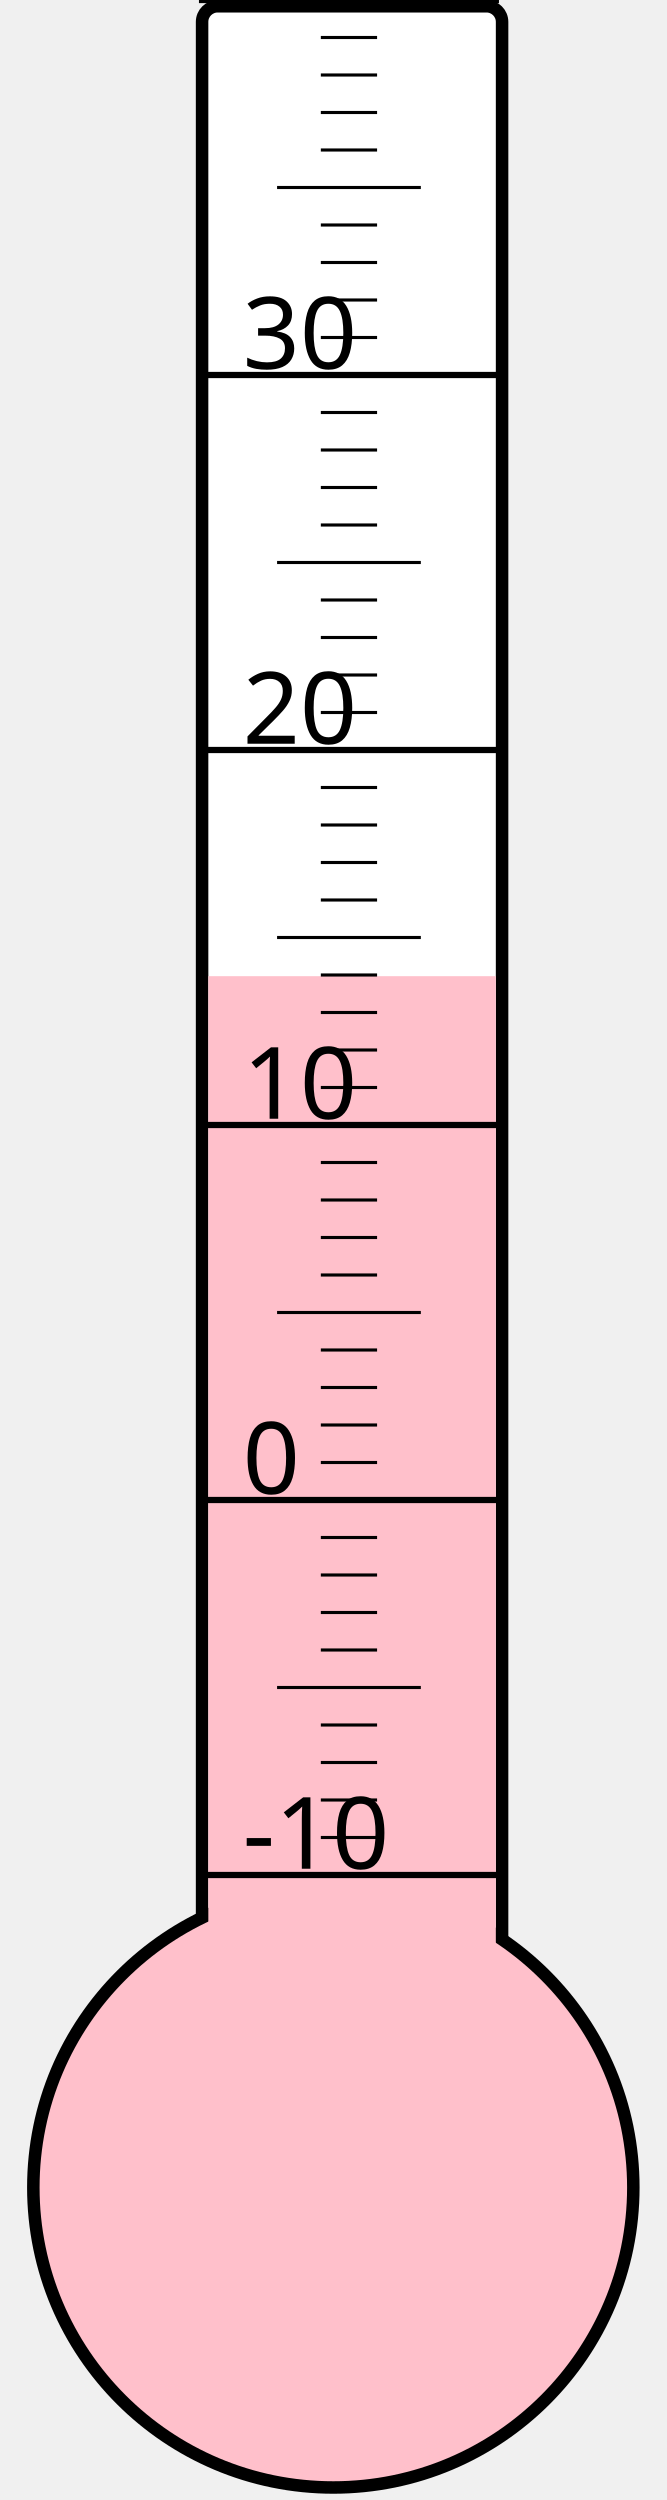
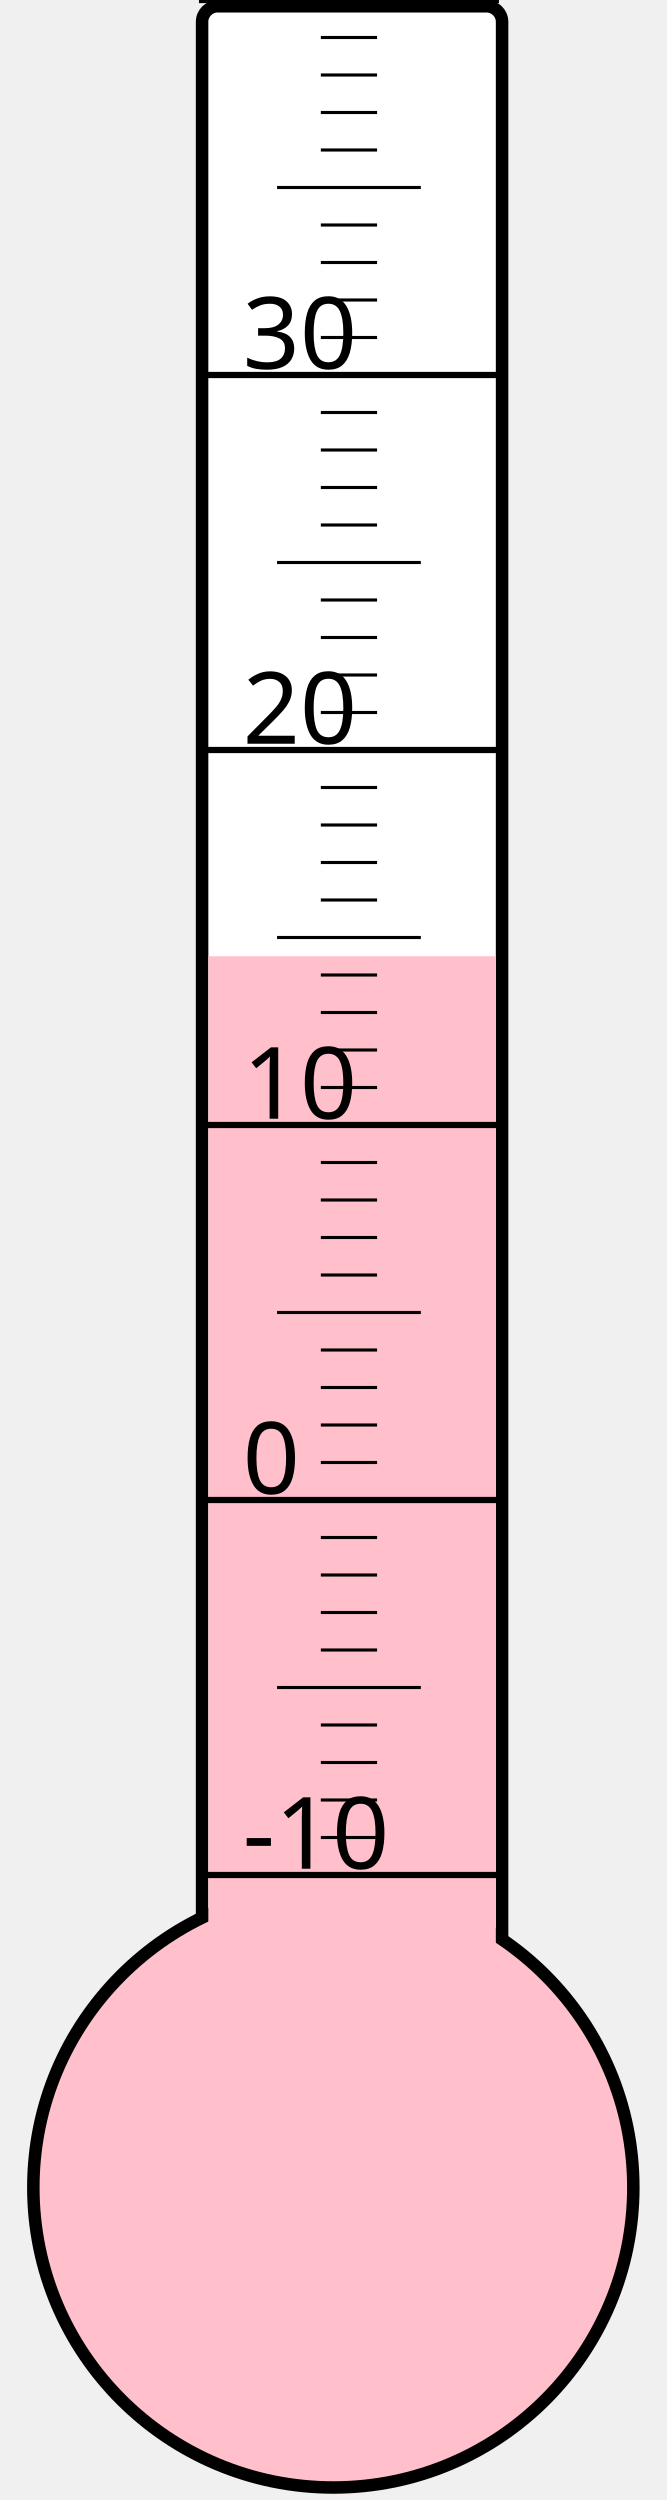
<svg xmlns="http://www.w3.org/2000/svg" width="40px" height="150px" viewBox="0 0 200 800">
  <rect width="200" height="800" x="0" y="0" style="fill: #ffffeb; fill-opacity: 0;" />
  <rect width="96" height="680" x="58" y="2" rx="5" ry="5" style="fill: white; fill-opacity: 1; stroke: black; stroke-width: 4;" />
  <circle cx="100" cy="700" r="96" style="fill: pink; stroke: black; stroke-width: 4;" />
-   <rect width="92" height="387.625" x="60" y="312.375" style="fill: pink; fill-opacity: 1; stroke-width: 0;" />
+   <rect width="92" height="394.0" x="60" y="306.0" style="fill: pink; fill-opacity: 1; stroke-width: 0;" />
  <text x="71" y="598" style="font-family: sans-serif; font-size: 24pt;">-10</text>
  <text x="71" y="478" style="font-family: sans-serif; font-size: 24pt;">0</text>
  <text x="71" y="358" style="font-family: sans-serif; font-size: 24pt;">10</text>
  <text x="71" y="238" style="font-family: sans-serif; font-size: 24pt;">20</text>
  <text x="71" y="118" style="font-family: sans-serif; font-size: 24pt;">30</text>
  <g style="stroke: black;">
    <line x1="57" y1="600" x2="153" y2="600" style="stroke-width: 2;" />
    <line x1="96" y1="588" x2="114" y2="588" style="stroke-width: 1;" />
    <line x1="96" y1="576" x2="114" y2="576" style="stroke-width: 1;" />
    <line x1="96" y1="564" x2="114" y2="564" style="stroke-width: 1;" />
    <line x1="96" y1="552" x2="114" y2="552" style="stroke-width: 1;" />
    <line x1="82" y1="540" x2="128" y2="540" style="stroke-width: 1;" />
    <line x1="96" y1="528" x2="114" y2="528" style="stroke-width: 1;" />
    <line x1="96" y1="516" x2="114" y2="516" style="stroke-width: 1;" />
    <line x1="96" y1="504" x2="114" y2="504" style="stroke-width: 1;" />
    <line x1="96" y1="492" x2="114" y2="492" style="stroke-width: 1;" />
    <line x1="57" y1="480" x2="153" y2="480" style="stroke-width: 2;" />
    <line x1="96" y1="468" x2="114" y2="468" style="stroke-width: 1;" />
    <line x1="96" y1="456" x2="114" y2="456" style="stroke-width: 1;" />
    <line x1="96" y1="444" x2="114" y2="444" style="stroke-width: 1;" />
    <line x1="96" y1="432" x2="114" y2="432" style="stroke-width: 1;" />
    <line x1="82" y1="420" x2="128" y2="420" style="stroke-width: 1;" />
    <line x1="96" y1="408" x2="114" y2="408" style="stroke-width: 1;" />
    <line x1="96" y1="396" x2="114" y2="396" style="stroke-width: 1;" />
    <line x1="96" y1="384" x2="114" y2="384" style="stroke-width: 1;" />
    <line x1="96" y1="372" x2="114" y2="372" style="stroke-width: 1;" />
    <line x1="57" y1="360" x2="153" y2="360" style="stroke-width: 2;" />
    <line x1="96" y1="348" x2="114" y2="348" style="stroke-width: 1;" />
    <line x1="96" y1="336" x2="114" y2="336" style="stroke-width: 1;" />
    <line x1="96" y1="324" x2="114" y2="324" style="stroke-width: 1;" />
    <line x1="96" y1="312" x2="114" y2="312" style="stroke-width: 1;" />
    <line x1="82" y1="300" x2="128" y2="300" style="stroke-width: 1;" />
    <line x1="96" y1="288" x2="114" y2="288" style="stroke-width: 1;" />
    <line x1="96" y1="276" x2="114" y2="276" style="stroke-width: 1;" />
    <line x1="96" y1="264" x2="114" y2="264" style="stroke-width: 1;" />
    <line x1="96" y1="252" x2="114" y2="252" style="stroke-width: 1;" />
    <line x1="57" y1="240" x2="153" y2="240" style="stroke-width: 2;" />
    <line x1="96" y1="228" x2="114" y2="228" style="stroke-width: 1;" />
    <line x1="96" y1="216" x2="114" y2="216" style="stroke-width: 1;" />
    <line x1="96" y1="204" x2="114" y2="204" style="stroke-width: 1;" />
    <line x1="96" y1="192" x2="114" y2="192" style="stroke-width: 1;" />
    <line x1="82" y1="180" x2="128" y2="180" style="stroke-width: 1;" />
    <line x1="96" y1="168" x2="114" y2="168" style="stroke-width: 1;" />
    <line x1="96" y1="156" x2="114" y2="156" style="stroke-width: 1;" />
    <line x1="96" y1="144" x2="114" y2="144" style="stroke-width: 1;" />
    <line x1="96" y1="132" x2="114" y2="132" style="stroke-width: 1;" />
    <line x1="57" y1="120" x2="153" y2="120" style="stroke-width: 2;" />
    <line x1="96" y1="108" x2="114" y2="108" style="stroke-width: 1;" />
    <line x1="96" y1="96" x2="114" y2="96" style="stroke-width: 1;" />
    <line x1="96" y1="84" x2="114" y2="84" style="stroke-width: 1;" />
    <line x1="96" y1="72" x2="114" y2="72" style="stroke-width: 1;" />
    <line x1="82" y1="60" x2="128" y2="60" style="stroke-width: 1;" />
    <line x1="96" y1="48" x2="114" y2="48" style="stroke-width: 1;" />
    <line x1="96" y1="36" x2="114" y2="36" style="stroke-width: 1;" />
    <line x1="96" y1="24" x2="114" y2="24" style="stroke-width: 1;" />
    <line x1="96" y1="12" x2="114" y2="12" style="stroke-width: 1;" />
    <line x1="57" y1="0" x2="153" y2="0" style="stroke-width: 2;" />
  </g>
</svg>
